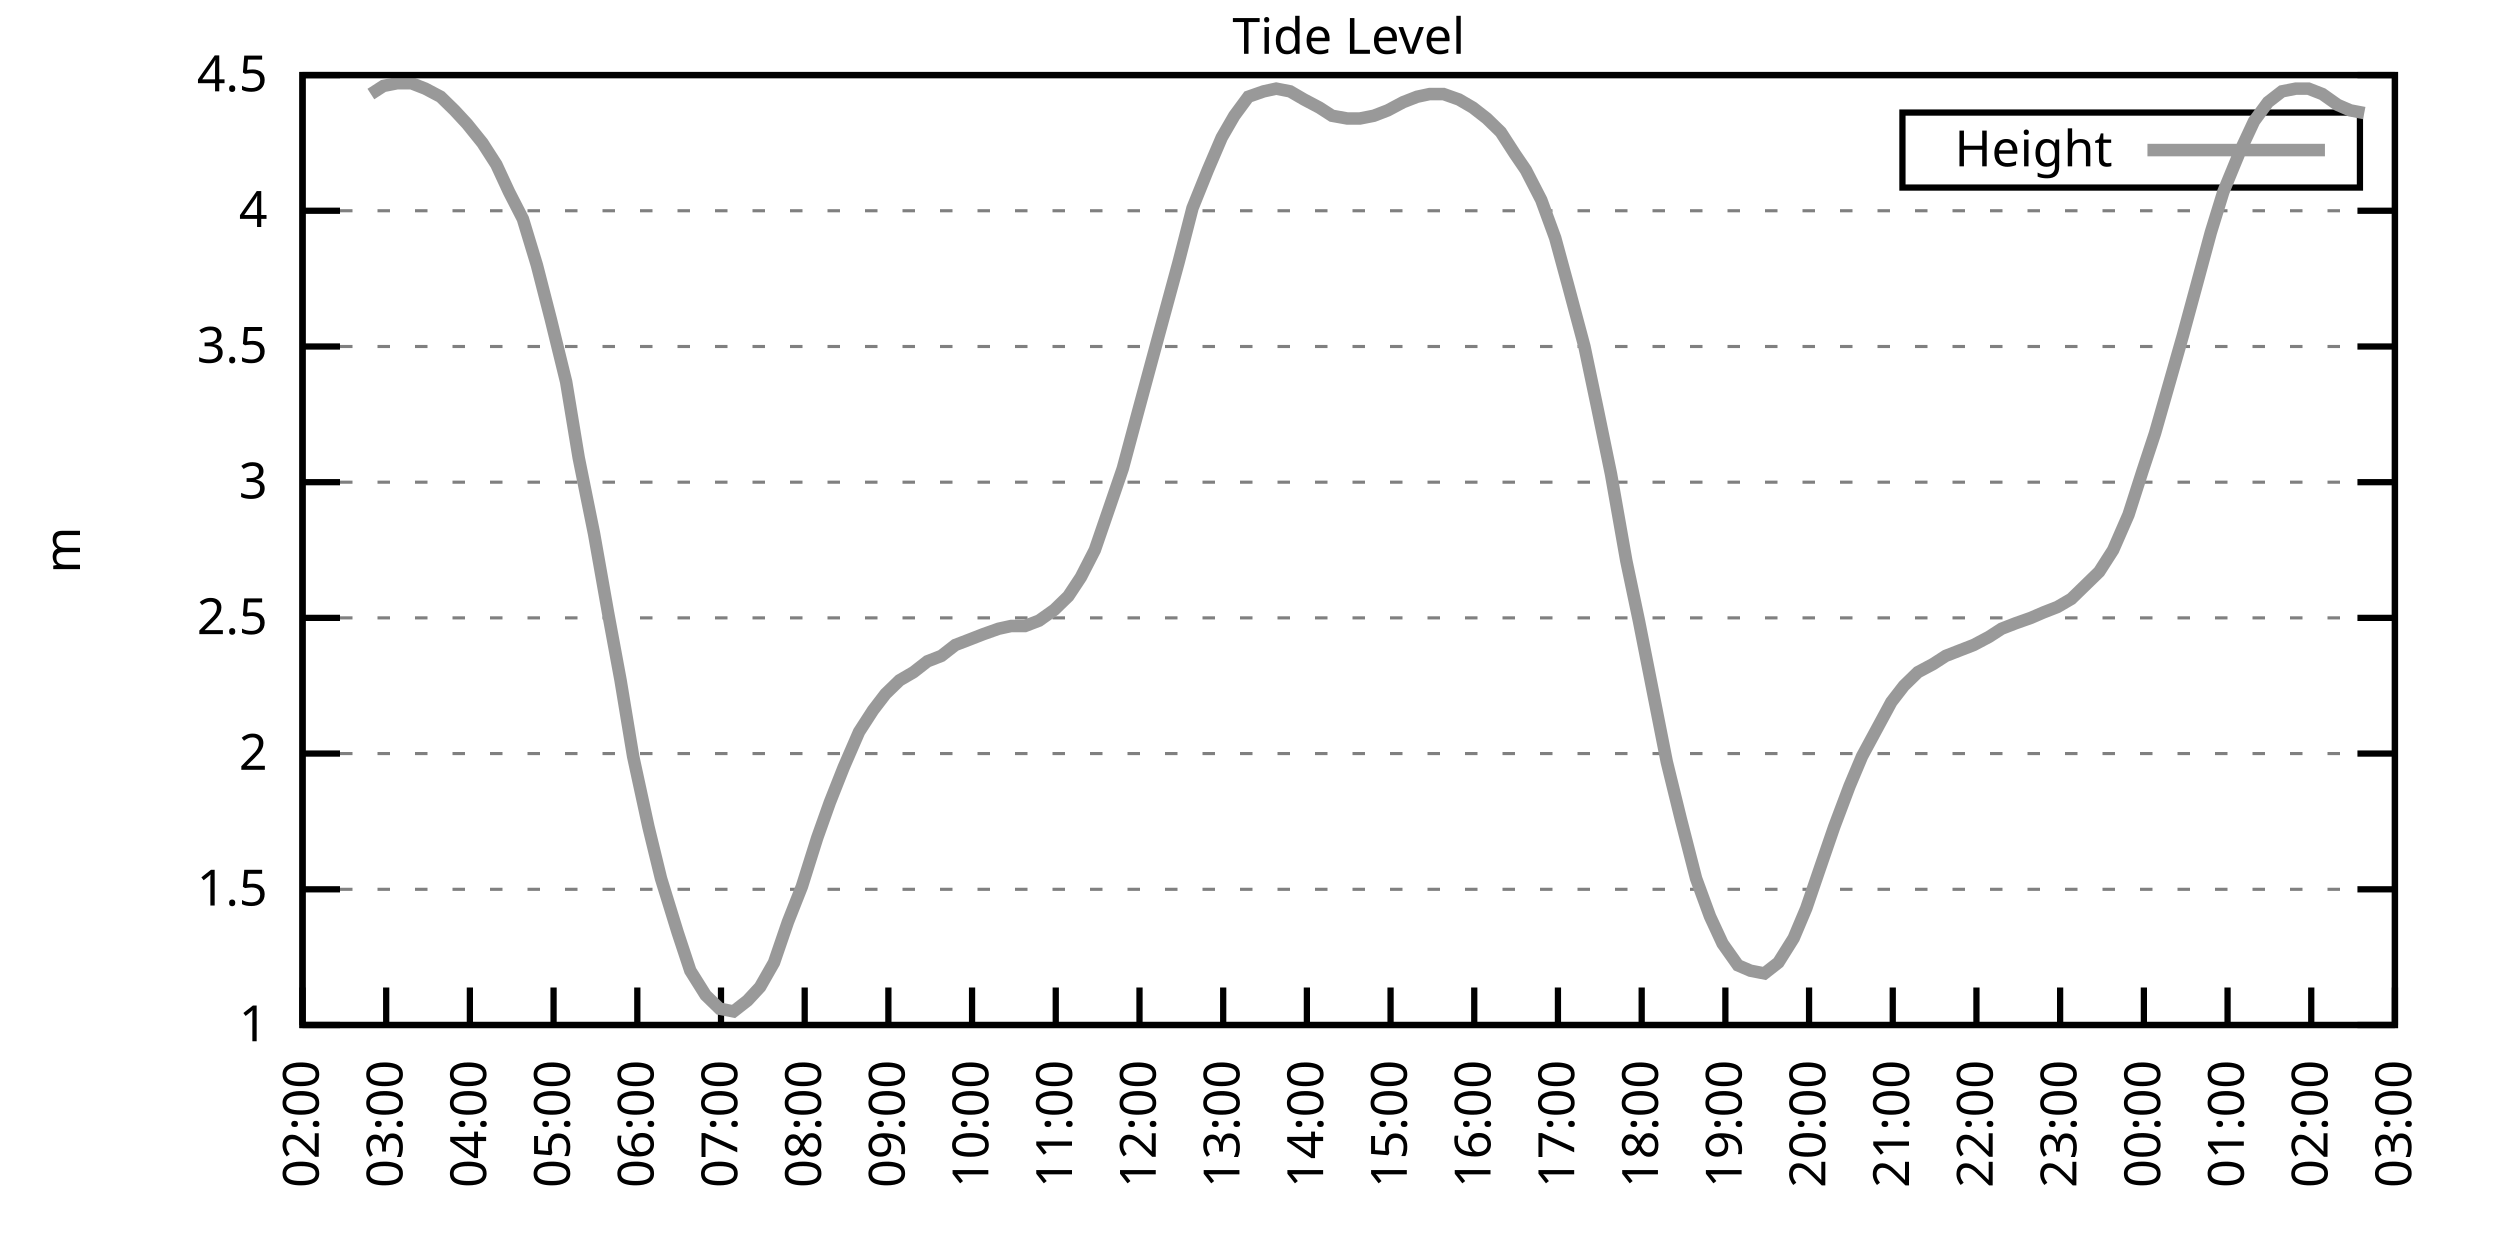
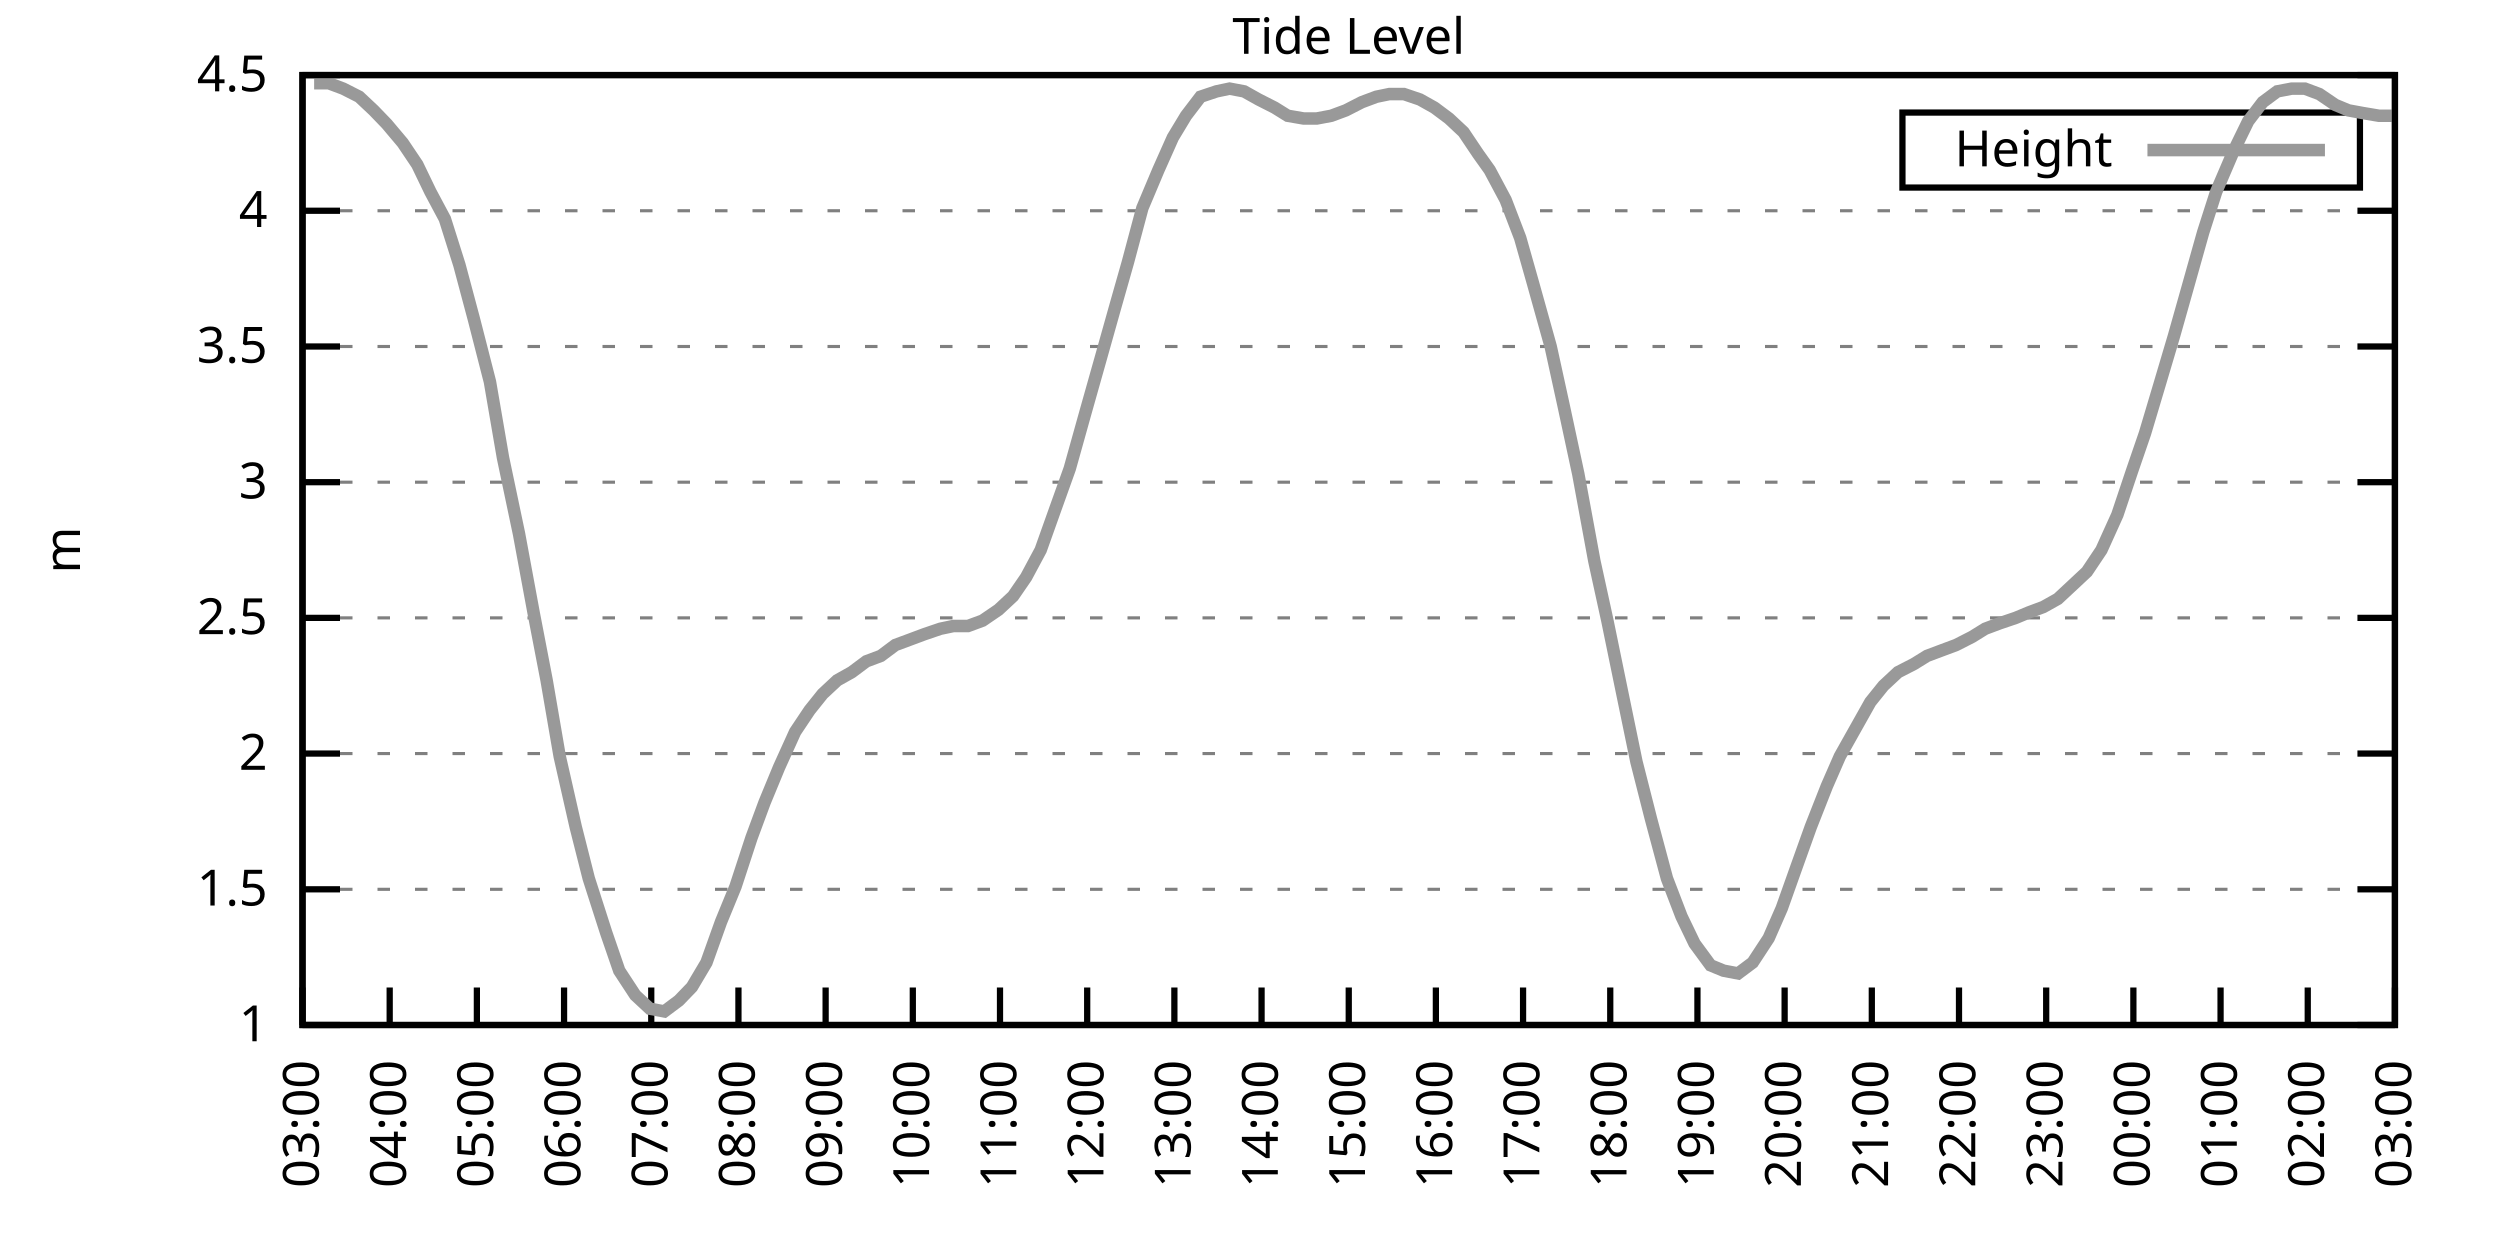
<svg xmlns="http://www.w3.org/2000/svg" xmlns:xlink="http://www.w3.org/1999/xlink" width="400" height="200" viewBox="0 0 400 200">
  <g id="gnuplot_canvas">
    <rect x="0" y="0" width="400" height="200" fill="none" />
    <defs>
      <circle id="gpDot" r="0.5" stroke-width="0.5" stroke="currentColor" />
      <path id="gpPt0" stroke-width="0.333" stroke="currentColor" d="M-1,0 h2 M0,-1 v2" />
      <path id="gpPt1" stroke-width="0.333" stroke="currentColor" d="M-1,-1 L1,1 M1,-1 L-1,1" />
      <path id="gpPt2" stroke-width="0.333" stroke="currentColor" d="M-1,0 L1,0 M0,-1 L0,1 M-1,-1 L1,1 M-1,1 L1,-1" />
      <rect id="gpPt3" stroke-width="0.333" stroke="currentColor" x="-1" y="-1" width="2" height="2" />
      <rect id="gpPt4" stroke-width="0.333" stroke="currentColor" fill="currentColor" x="-1" y="-1" width="2" height="2" />
      <circle id="gpPt5" stroke-width="0.333" stroke="currentColor" cx="0" cy="0" r="1" />
      <use xlink:href="#gpPt5" id="gpPt6" fill="currentColor" stroke="none" />
      <path id="gpPt7" stroke-width="0.333" stroke="currentColor" d="M0,-1.33 L-1.33,0.67 L1.33,0.67 z" />
      <use xlink:href="#gpPt7" id="gpPt8" fill="currentColor" stroke="none" />
      <use xlink:href="#gpPt7" id="gpPt9" stroke="currentColor" transform="rotate(180)" />
      <use xlink:href="#gpPt9" id="gpPt10" fill="currentColor" stroke="none" />
      <use xlink:href="#gpPt3" id="gpPt11" stroke="currentColor" transform="rotate(45)" />
      <use xlink:href="#gpPt11" id="gpPt12" fill="currentColor" stroke="none" />
      <path id="gpPt13" stroke-width="0.333" stroke="currentColor" d="M0,1.330 L1.265,0.411 L0.782,-1.067 L-0.782,-1.076 L-1.265,0.411 z" />
      <use xlink:href="#gpPt13" id="gpPt14" fill="currentColor" stroke="none" />
      <filter id="textbox" filterUnits="objectBoundingBox" x="0" y="0" height="1" width="1">
        <feFlood flood-color="white" flood-opacity="1" result="bgnd" />
        <feComposite in="SourceGraphic" in2="bgnd" operator="atop" />
      </filter>
      <filter id="greybox" filterUnits="objectBoundingBox" x="0" y="0" height="1" width="1">
        <feFlood flood-color="lightgrey" flood-opacity="1" result="grey" />
        <feComposite in="SourceGraphic" in2="grey" operator="atop" />
      </filter>
    </defs>
    <g fill="none" color="white" stroke="currentColor" stroke-width="1.00" stroke-linecap="butt" stroke-linejoin="miter">
</g>
    <g fill="none" color="black" stroke="currentColor" stroke-width="1.00" stroke-linecap="butt" stroke-linejoin="miter">
      <g stroke="none" shape-rendering="crispEdges">
        <polygon fill="rgb(255, 255, 255)" points="48.40,164.00 383.18,164.00 383.18,12.02 48.40,12.02 " />
      </g>
    </g>
    <g fill="none" color="black" stroke="currentColor" stroke-width="1.00" stroke-linecap="butt" stroke-linejoin="miter">
</g>
    <g fill="none" color="black" stroke="black" stroke-width="0.50" stroke-linecap="butt" stroke-linejoin="miter">
</g>
    <g fill="none" color="gray" stroke="currentColor" stroke-width="0.50" stroke-linecap="butt" stroke-linejoin="miter">
      <path stroke="gray" stroke-dasharray="2,4" class="gridline" d="M48.40,164.00 L383.19,164.00  " />
    </g>
    <g fill="none" color="gray" stroke="gray" stroke-width="1.00" stroke-linecap="butt" stroke-linejoin="miter">
</g>
    <g fill="none" color="black" stroke="currentColor" stroke-width="1.00" stroke-linecap="butt" stroke-linejoin="miter">
      <path stroke="black" d="M48.40,164.00 L54.40,164.00 M383.19,164.00 L377.19,164.00  " />
      <g transform="translate(42.80,166.60)" stroke="none" fill="black" font-family="Sans" font-size="8.00" text-anchor="end">
        <text>
          <tspan font-family="Sans"> 1</tspan>
        </text>
      </g>
    </g>
    <g fill="none" color="black" stroke="currentColor" stroke-width="1.00" stroke-linecap="butt" stroke-linejoin="miter">
</g>
    <g fill="none" color="black" stroke="black" stroke-width="0.50" stroke-linecap="butt" stroke-linejoin="miter">
</g>
    <g fill="none" color="gray" stroke="currentColor" stroke-width="0.50" stroke-linecap="butt" stroke-linejoin="miter">
      <path stroke="gray" stroke-dasharray="2,4" class="gridline" d="M48.40,142.29 L383.19,142.29  " />
    </g>
    <g fill="none" color="gray" stroke="gray" stroke-width="1.00" stroke-linecap="butt" stroke-linejoin="miter">
</g>
    <g fill="none" color="black" stroke="currentColor" stroke-width="1.00" stroke-linecap="butt" stroke-linejoin="miter">
      <path stroke="black" d="M48.40,142.29 L54.40,142.29 M383.19,142.29 L377.19,142.29  " />
      <g transform="translate(42.80,144.89)" stroke="none" fill="black" font-family="Sans" font-size="8.00" text-anchor="end">
        <text>
          <tspan font-family="Sans"> 1.5</tspan>
        </text>
      </g>
    </g>
    <g fill="none" color="black" stroke="currentColor" stroke-width="1.00" stroke-linecap="butt" stroke-linejoin="miter">
</g>
    <g fill="none" color="black" stroke="black" stroke-width="0.50" stroke-linecap="butt" stroke-linejoin="miter">
</g>
    <g fill="none" color="gray" stroke="currentColor" stroke-width="0.50" stroke-linecap="butt" stroke-linejoin="miter">
      <path stroke="gray" stroke-dasharray="2,4" class="gridline" d="M48.40,120.57 L383.19,120.57  " />
    </g>
    <g fill="none" color="gray" stroke="gray" stroke-width="1.00" stroke-linecap="butt" stroke-linejoin="miter">
</g>
    <g fill="none" color="black" stroke="currentColor" stroke-width="1.00" stroke-linecap="butt" stroke-linejoin="miter">
      <path stroke="black" d="M48.40,120.57 L54.40,120.57 M383.19,120.57 L377.19,120.57  " />
      <g transform="translate(42.80,123.17)" stroke="none" fill="black" font-family="Sans" font-size="8.00" text-anchor="end">
        <text>
          <tspan font-family="Sans"> 2</tspan>
        </text>
      </g>
    </g>
    <g fill="none" color="black" stroke="currentColor" stroke-width="1.00" stroke-linecap="butt" stroke-linejoin="miter">
</g>
    <g fill="none" color="black" stroke="black" stroke-width="0.50" stroke-linecap="butt" stroke-linejoin="miter">
</g>
    <g fill="none" color="gray" stroke="currentColor" stroke-width="0.50" stroke-linecap="butt" stroke-linejoin="miter">
      <path stroke="gray" stroke-dasharray="2,4" class="gridline" d="M48.40,98.86 L383.19,98.86  " />
    </g>
    <g fill="none" color="gray" stroke="gray" stroke-width="1.00" stroke-linecap="butt" stroke-linejoin="miter">
</g>
    <g fill="none" color="black" stroke="currentColor" stroke-width="1.00" stroke-linecap="butt" stroke-linejoin="miter">
      <path stroke="black" d="M48.40,98.86 L54.40,98.86 M383.19,98.86 L377.19,98.86  " />
      <g transform="translate(42.80,101.46)" stroke="none" fill="black" font-family="Sans" font-size="8.00" text-anchor="end">
        <text>
          <tspan font-family="Sans"> 2.5</tspan>
        </text>
      </g>
    </g>
    <g fill="none" color="black" stroke="currentColor" stroke-width="1.00" stroke-linecap="butt" stroke-linejoin="miter">
</g>
    <g fill="none" color="black" stroke="black" stroke-width="0.50" stroke-linecap="butt" stroke-linejoin="miter">
</g>
    <g fill="none" color="gray" stroke="currentColor" stroke-width="0.50" stroke-linecap="butt" stroke-linejoin="miter">
      <path stroke="gray" stroke-dasharray="2,4" class="gridline" d="M48.40,77.15 L383.19,77.15  " />
    </g>
    <g fill="none" color="gray" stroke="gray" stroke-width="1.00" stroke-linecap="butt" stroke-linejoin="miter">
</g>
    <g fill="none" color="black" stroke="currentColor" stroke-width="1.00" stroke-linecap="butt" stroke-linejoin="miter">
      <path stroke="black" d="M48.40,77.15 L54.40,77.15 M383.19,77.15 L377.19,77.15  " />
      <g transform="translate(42.80,79.75)" stroke="none" fill="black" font-family="Sans" font-size="8.00" text-anchor="end">
        <text>
          <tspan font-family="Sans"> 3</tspan>
        </text>
      </g>
    </g>
    <g fill="none" color="black" stroke="currentColor" stroke-width="1.00" stroke-linecap="butt" stroke-linejoin="miter">
</g>
    <g fill="none" color="black" stroke="black" stroke-width="0.50" stroke-linecap="butt" stroke-linejoin="miter">
</g>
    <g fill="none" color="gray" stroke="currentColor" stroke-width="0.50" stroke-linecap="butt" stroke-linejoin="miter">
      <path stroke="gray" stroke-dasharray="2,4" class="gridline" d="M48.40,55.44 L383.19,55.44  " />
    </g>
    <g fill="none" color="gray" stroke="gray" stroke-width="1.00" stroke-linecap="butt" stroke-linejoin="miter">
</g>
    <g fill="none" color="black" stroke="currentColor" stroke-width="1.00" stroke-linecap="butt" stroke-linejoin="miter">
      <path stroke="black" d="M48.40,55.44 L54.40,55.44 M383.19,55.44 L377.19,55.44  " />
      <g transform="translate(42.80,58.04)" stroke="none" fill="black" font-family="Sans" font-size="8.00" text-anchor="end">
        <text>
          <tspan font-family="Sans"> 3.5</tspan>
        </text>
      </g>
    </g>
    <g fill="none" color="black" stroke="currentColor" stroke-width="1.00" stroke-linecap="butt" stroke-linejoin="miter">
</g>
    <g fill="none" color="black" stroke="black" stroke-width="0.50" stroke-linecap="butt" stroke-linejoin="miter">
</g>
    <g fill="none" color="gray" stroke="currentColor" stroke-width="0.50" stroke-linecap="butt" stroke-linejoin="miter">
      <path stroke="gray" stroke-dasharray="2,4" class="gridline" d="M48.40,33.72 L383.19,33.72  " />
    </g>
    <g fill="none" color="gray" stroke="gray" stroke-width="1.00" stroke-linecap="butt" stroke-linejoin="miter">
</g>
    <g fill="none" color="black" stroke="currentColor" stroke-width="1.00" stroke-linecap="butt" stroke-linejoin="miter">
      <path stroke="black" d="M48.40,33.72 L54.40,33.72 M383.19,33.72 L377.19,33.72  " />
      <g transform="translate(42.80,36.32)" stroke="none" fill="black" font-family="Sans" font-size="8.00" text-anchor="end">
        <text>
          <tspan font-family="Sans"> 4</tspan>
        </text>
      </g>
    </g>
    <g fill="none" color="black" stroke="currentColor" stroke-width="1.00" stroke-linecap="butt" stroke-linejoin="miter">
</g>
    <g fill="none" color="black" stroke="black" stroke-width="0.50" stroke-linecap="butt" stroke-linejoin="miter">
</g>
    <g fill="none" color="gray" stroke="currentColor" stroke-width="0.50" stroke-linecap="butt" stroke-linejoin="miter">
      <path stroke="gray" stroke-dasharray="2,4" class="gridline" d="M48.40,12.01 L383.19,12.01  " />
    </g>
    <g fill="none" color="gray" stroke="gray" stroke-width="1.00" stroke-linecap="butt" stroke-linejoin="miter">
</g>
    <g fill="none" color="black" stroke="currentColor" stroke-width="1.00" stroke-linecap="butt" stroke-linejoin="miter">
      <path stroke="black" d="M48.40,12.01 L54.40,12.01 M383.19,12.01 L377.19,12.01  " />
      <g transform="translate(42.80,14.61)" stroke="none" fill="black" font-family="Sans" font-size="8.00" text-anchor="end">
        <text>
          <tspan font-family="Sans"> 4.5</tspan>
        </text>
      </g>
    </g>
    <g fill="none" color="black" stroke="currentColor" stroke-width="1.00" stroke-linecap="butt" stroke-linejoin="miter">
      <path stroke="black" d="M48.40,164.00 L48.40,158.00  " />
      <g transform="translate(51.00,169.60) rotate(270.00)" stroke="none" fill="black" font-family="Sans" font-size="8.00" text-anchor="end">
        <text>
-           <tspan font-family="Sans">02:00</tspan>
-         </text>
-       </g>
-     </g>
-     <g fill="none" color="black" stroke="currentColor" stroke-width="1.00" stroke-linecap="butt" stroke-linejoin="miter">
-       <path stroke="black" d="M61.79,164.00 L61.79,158.00  " />
-       <g transform="translate(64.39,169.60) rotate(270.00)" stroke="none" fill="black" font-family="Sans" font-size="8.00" text-anchor="end">
-         <text>
          <tspan font-family="Sans">03:00</tspan>
        </text>
      </g>
    </g>
    <g fill="none" color="black" stroke="currentColor" stroke-width="1.00" stroke-linecap="butt" stroke-linejoin="miter">
-       <path stroke="black" d="M75.18,164.00 L75.18,158.00  " />
-       <g transform="translate(77.78,169.60) rotate(270.00)" stroke="none" fill="black" font-family="Sans" font-size="8.00" text-anchor="end">
+       <path stroke="black" d="M62.35,164.00 L62.35,158.00  " />
+       <g transform="translate(64.95,169.60) rotate(270.00)" stroke="none" fill="black" font-family="Sans" font-size="8.00" text-anchor="end">
        <text>
          <tspan font-family="Sans">04:00</tspan>
        </text>
      </g>
    </g>
    <g fill="none" color="black" stroke="currentColor" stroke-width="1.00" stroke-linecap="butt" stroke-linejoin="miter">
-       <path stroke="black" d="M88.57,164.00 L88.57,158.00  " />
-       <g transform="translate(91.17,169.60) rotate(270.00)" stroke="none" fill="black" font-family="Sans" font-size="8.00" text-anchor="end">
+       <path stroke="black" d="M76.30,164.00 L76.30,158.00  " />
+       <g transform="translate(78.90,169.60) rotate(270.00)" stroke="none" fill="black" font-family="Sans" font-size="8.00" text-anchor="end">
        <text>
          <tspan font-family="Sans">05:00</tspan>
        </text>
      </g>
    </g>
    <g fill="none" color="black" stroke="currentColor" stroke-width="1.00" stroke-linecap="butt" stroke-linejoin="miter">
-       <path stroke="black" d="M101.97,164.00 L101.97,158.00  " />
-       <g transform="translate(104.57,169.60) rotate(270.00)" stroke="none" fill="black" font-family="Sans" font-size="8.00" text-anchor="end">
+       <path stroke="black" d="M90.25,164.00 L90.25,158.00  " />
+       <g transform="translate(92.85,169.60) rotate(270.00)" stroke="none" fill="black" font-family="Sans" font-size="8.00" text-anchor="end">
        <text>
          <tspan font-family="Sans">06:00</tspan>
        </text>
      </g>
    </g>
    <g fill="none" color="black" stroke="currentColor" stroke-width="1.00" stroke-linecap="butt" stroke-linejoin="miter">
-       <path stroke="black" d="M115.36,164.00 L115.36,158.00  " />
-       <g transform="translate(117.96,169.60) rotate(270.00)" stroke="none" fill="black" font-family="Sans" font-size="8.00" text-anchor="end">
+       <path stroke="black" d="M104.20,164.00 L104.20,158.00  " />
+       <g transform="translate(106.80,169.60) rotate(270.00)" stroke="none" fill="black" font-family="Sans" font-size="8.00" text-anchor="end">
        <text>
          <tspan font-family="Sans">07:00</tspan>
        </text>
      </g>
    </g>
    <g fill="none" color="black" stroke="currentColor" stroke-width="1.00" stroke-linecap="butt" stroke-linejoin="miter">
-       <path stroke="black" d="M128.75,164.00 L128.75,158.00  " />
-       <g transform="translate(131.35,169.60) rotate(270.00)" stroke="none" fill="black" font-family="Sans" font-size="8.00" text-anchor="end">
+       <path stroke="black" d="M118.15,164.00 L118.15,158.00  " />
+       <g transform="translate(120.75,169.60) rotate(270.00)" stroke="none" fill="black" font-family="Sans" font-size="8.00" text-anchor="end">
        <text>
          <tspan font-family="Sans">08:00</tspan>
        </text>
      </g>
    </g>
    <g fill="none" color="black" stroke="currentColor" stroke-width="1.00" stroke-linecap="butt" stroke-linejoin="miter">
-       <path stroke="black" d="M142.14,164.00 L142.14,158.00  " />
-       <g transform="translate(144.74,169.60) rotate(270.00)" stroke="none" fill="black" font-family="Sans" font-size="8.00" text-anchor="end">
+       <path stroke="black" d="M132.10,164.00 L132.10,158.00  " />
+       <g transform="translate(134.70,169.60) rotate(270.00)" stroke="none" fill="black" font-family="Sans" font-size="8.00" text-anchor="end">
        <text>
          <tspan font-family="Sans">09:00</tspan>
        </text>
      </g>
    </g>
    <g fill="none" color="black" stroke="currentColor" stroke-width="1.00" stroke-linecap="butt" stroke-linejoin="miter">
-       <path stroke="black" d="M155.53,164.00 L155.53,158.00  " />
-       <g transform="translate(158.13,169.60) rotate(270.00)" stroke="none" fill="black" font-family="Sans" font-size="8.00" text-anchor="end">
+       <path stroke="black" d="M146.05,164.00 L146.05,158.00  " />
+       <g transform="translate(148.65,169.60) rotate(270.00)" stroke="none" fill="black" font-family="Sans" font-size="8.00" text-anchor="end">
        <text>
          <tspan font-family="Sans">10:00</tspan>
        </text>
      </g>
    </g>
    <g fill="none" color="black" stroke="currentColor" stroke-width="1.00" stroke-linecap="butt" stroke-linejoin="miter">
-       <path stroke="black" d="M168.92,164.00 L168.92,158.00  " />
-       <g transform="translate(171.52,169.60) rotate(270.00)" stroke="none" fill="black" font-family="Sans" font-size="8.00" text-anchor="end">
+       <path stroke="black" d="M160.00,164.00 L160.00,158.00  " />
+       <g transform="translate(162.60,169.60) rotate(270.00)" stroke="none" fill="black" font-family="Sans" font-size="8.00" text-anchor="end">
        <text>
          <tspan font-family="Sans">11:00</tspan>
        </text>
      </g>
    </g>
    <g fill="none" color="black" stroke="currentColor" stroke-width="1.00" stroke-linecap="butt" stroke-linejoin="miter">
-       <path stroke="black" d="M182.32,164.00 L182.32,158.00  " />
-       <g transform="translate(184.92,169.60) rotate(270.00)" stroke="none" fill="black" font-family="Sans" font-size="8.00" text-anchor="end">
+       <path stroke="black" d="M173.95,164.00 L173.95,158.00  " />
+       <g transform="translate(176.55,169.60) rotate(270.00)" stroke="none" fill="black" font-family="Sans" font-size="8.00" text-anchor="end">
        <text>
          <tspan font-family="Sans">12:00</tspan>
        </text>
      </g>
    </g>
    <g fill="none" color="black" stroke="currentColor" stroke-width="1.00" stroke-linecap="butt" stroke-linejoin="miter">
-       <path stroke="black" d="M195.71,164.00 L195.71,158.00  " />
-       <g transform="translate(198.31,169.60) rotate(270.00)" stroke="none" fill="black" font-family="Sans" font-size="8.00" text-anchor="end">
+       <path stroke="black" d="M187.90,164.00 L187.90,158.00  " />
+       <g transform="translate(190.50,169.60) rotate(270.00)" stroke="none" fill="black" font-family="Sans" font-size="8.00" text-anchor="end">
        <text>
          <tspan font-family="Sans">13:00</tspan>
        </text>
      </g>
    </g>
    <g fill="none" color="black" stroke="currentColor" stroke-width="1.00" stroke-linecap="butt" stroke-linejoin="miter">
-       <path stroke="black" d="M209.10,164.00 L209.10,158.00  " />
-       <g transform="translate(211.70,169.60) rotate(270.00)" stroke="none" fill="black" font-family="Sans" font-size="8.00" text-anchor="end">
+       <path stroke="black" d="M201.85,164.00 L201.85,158.00  " />
+       <g transform="translate(204.45,169.60) rotate(270.00)" stroke="none" fill="black" font-family="Sans" font-size="8.00" text-anchor="end">
        <text>
          <tspan font-family="Sans">14:00</tspan>
        </text>
      </g>
    </g>
    <g fill="none" color="black" stroke="currentColor" stroke-width="1.00" stroke-linecap="butt" stroke-linejoin="miter">
-       <path stroke="black" d="M222.49,164.00 L222.49,158.00  " />
-       <g transform="translate(225.09,169.60) rotate(270.00)" stroke="none" fill="black" font-family="Sans" font-size="8.00" text-anchor="end">
+       <path stroke="black" d="M215.80,164.00 L215.80,158.00  " />
+       <g transform="translate(218.40,169.60) rotate(270.00)" stroke="none" fill="black" font-family="Sans" font-size="8.00" text-anchor="end">
        <text>
          <tspan font-family="Sans">15:00</tspan>
        </text>
      </g>
    </g>
    <g fill="none" color="black" stroke="currentColor" stroke-width="1.00" stroke-linecap="butt" stroke-linejoin="miter">
-       <path stroke="black" d="M235.88,164.00 L235.88,158.00  " />
-       <g transform="translate(238.48,169.60) rotate(270.00)" stroke="none" fill="black" font-family="Sans" font-size="8.00" text-anchor="end">
+       <path stroke="black" d="M229.74,164.00 L229.74,158.00  " />
+       <g transform="translate(232.34,169.60) rotate(270.00)" stroke="none" fill="black" font-family="Sans" font-size="8.00" text-anchor="end">
        <text>
          <tspan font-family="Sans">16:00</tspan>
        </text>
      </g>
    </g>
    <g fill="none" color="black" stroke="currentColor" stroke-width="1.00" stroke-linecap="butt" stroke-linejoin="miter">
-       <path stroke="black" d="M249.27,164.00 L249.27,158.00  " />
-       <g transform="translate(251.87,169.60) rotate(270.00)" stroke="none" fill="black" font-family="Sans" font-size="8.00" text-anchor="end">
+       <path stroke="black" d="M243.69,164.00 L243.69,158.00  " />
+       <g transform="translate(246.29,169.60) rotate(270.00)" stroke="none" fill="black" font-family="Sans" font-size="8.00" text-anchor="end">
        <text>
          <tspan font-family="Sans">17:00</tspan>
        </text>
      </g>
    </g>
    <g fill="none" color="black" stroke="currentColor" stroke-width="1.00" stroke-linecap="butt" stroke-linejoin="miter">
-       <path stroke="black" d="M262.67,164.00 L262.67,158.00  " />
-       <g transform="translate(265.27,169.60) rotate(270.00)" stroke="none" fill="black" font-family="Sans" font-size="8.00" text-anchor="end">
+       <path stroke="black" d="M257.64,164.00 L257.64,158.00  " />
+       <g transform="translate(260.24,169.60) rotate(270.00)" stroke="none" fill="black" font-family="Sans" font-size="8.00" text-anchor="end">
        <text>
          <tspan font-family="Sans">18:00</tspan>
        </text>
      </g>
    </g>
    <g fill="none" color="black" stroke="currentColor" stroke-width="1.00" stroke-linecap="butt" stroke-linejoin="miter">
-       <path stroke="black" d="M276.06,164.00 L276.06,158.00  " />
-       <g transform="translate(278.66,169.60) rotate(270.00)" stroke="none" fill="black" font-family="Sans" font-size="8.00" text-anchor="end">
+       <path stroke="black" d="M271.59,164.00 L271.59,158.00  " />
+       <g transform="translate(274.19,169.60) rotate(270.00)" stroke="none" fill="black" font-family="Sans" font-size="8.00" text-anchor="end">
        <text>
          <tspan font-family="Sans">19:00</tspan>
        </text>
      </g>
    </g>
    <g fill="none" color="black" stroke="currentColor" stroke-width="1.00" stroke-linecap="butt" stroke-linejoin="miter">
-       <path stroke="black" d="M289.45,164.00 L289.45,158.00  " />
-       <g transform="translate(292.05,169.60) rotate(270.00)" stroke="none" fill="black" font-family="Sans" font-size="8.00" text-anchor="end">
+       <path stroke="black" d="M285.54,164.00 L285.54,158.00  " />
+       <g transform="translate(288.14,169.60) rotate(270.00)" stroke="none" fill="black" font-family="Sans" font-size="8.00" text-anchor="end">
        <text>
          <tspan font-family="Sans">20:00</tspan>
        </text>
      </g>
    </g>
    <g fill="none" color="black" stroke="currentColor" stroke-width="1.00" stroke-linecap="butt" stroke-linejoin="miter">
-       <path stroke="black" d="M302.84,164.00 L302.84,158.00  " />
-       <g transform="translate(305.44,169.60) rotate(270.00)" stroke="none" fill="black" font-family="Sans" font-size="8.00" text-anchor="end">
+       <path stroke="black" d="M299.49,164.00 L299.49,158.00  " />
+       <g transform="translate(302.09,169.60) rotate(270.00)" stroke="none" fill="black" font-family="Sans" font-size="8.00" text-anchor="end">
        <text>
          <tspan font-family="Sans">21:00</tspan>
        </text>
      </g>
    </g>
    <g fill="none" color="black" stroke="currentColor" stroke-width="1.00" stroke-linecap="butt" stroke-linejoin="miter">
-       <path stroke="black" d="M316.23,164.00 L316.23,158.00  " />
-       <g transform="translate(318.83,169.60) rotate(270.00)" stroke="none" fill="black" font-family="Sans" font-size="8.00" text-anchor="end">
+       <path stroke="black" d="M313.44,164.00 L313.44,158.00  " />
+       <g transform="translate(316.04,169.60) rotate(270.00)" stroke="none" fill="black" font-family="Sans" font-size="8.00" text-anchor="end">
        <text>
          <tspan font-family="Sans">22:00</tspan>
        </text>
      </g>
    </g>
    <g fill="none" color="black" stroke="currentColor" stroke-width="1.00" stroke-linecap="butt" stroke-linejoin="miter">
-       <path stroke="black" d="M329.62,164.00 L329.62,158.00  " />
-       <g transform="translate(332.22,169.60) rotate(270.00)" stroke="none" fill="black" font-family="Sans" font-size="8.00" text-anchor="end">
+       <path stroke="black" d="M327.39,164.00 L327.39,158.00  " />
+       <g transform="translate(329.99,169.60) rotate(270.00)" stroke="none" fill="black" font-family="Sans" font-size="8.00" text-anchor="end">
        <text>
          <tspan font-family="Sans">23:00</tspan>
        </text>
      </g>
    </g>
    <g fill="none" color="black" stroke="currentColor" stroke-width="1.00" stroke-linecap="butt" stroke-linejoin="miter">
-       <path stroke="black" d="M343.02,164.00 L343.02,158.00  " />
-       <g transform="translate(345.62,169.60) rotate(270.00)" stroke="none" fill="black" font-family="Sans" font-size="8.00" text-anchor="end">
+       <path stroke="black" d="M341.34,164.00 L341.34,158.00  " />
+       <g transform="translate(343.94,169.60) rotate(270.00)" stroke="none" fill="black" font-family="Sans" font-size="8.00" text-anchor="end">
        <text>
          <tspan font-family="Sans">00:00</tspan>
        </text>
      </g>
    </g>
    <g fill="none" color="black" stroke="currentColor" stroke-width="1.00" stroke-linecap="butt" stroke-linejoin="miter">
-       <path stroke="black" d="M356.41,164.00 L356.41,158.00  " />
-       <g transform="translate(359.01,169.60) rotate(270.00)" stroke="none" fill="black" font-family="Sans" font-size="8.00" text-anchor="end">
+       <path stroke="black" d="M355.29,164.00 L355.29,158.00  " />
+       <g transform="translate(357.89,169.60) rotate(270.00)" stroke="none" fill="black" font-family="Sans" font-size="8.00" text-anchor="end">
        <text>
          <tspan font-family="Sans">01:00</tspan>
        </text>
      </g>
    </g>
    <g fill="none" color="black" stroke="currentColor" stroke-width="1.00" stroke-linecap="butt" stroke-linejoin="miter">
-       <path stroke="black" d="M369.80,164.00 L369.80,158.00  " />
-       <g transform="translate(372.40,169.60) rotate(270.00)" stroke="none" fill="black" font-family="Sans" font-size="8.00" text-anchor="end">
+       <path stroke="black" d="M369.24,164.00 L369.24,158.00  " />
+       <g transform="translate(371.84,169.60) rotate(270.00)" stroke="none" fill="black" font-family="Sans" font-size="8.00" text-anchor="end">
        <text>
          <tspan font-family="Sans">02:00</tspan>
        </text>
      </g>
    </g>
    <g fill="none" color="black" stroke="currentColor" stroke-width="1.00" stroke-linecap="butt" stroke-linejoin="miter">
      <path stroke="black" d="M383.19,164.00 L383.19,158.00  " />
      <g transform="translate(385.79,169.60) rotate(270.00)" stroke="none" fill="black" font-family="Sans" font-size="8.00" text-anchor="end">
        <text>
          <tspan font-family="Sans">03:00</tspan>
        </text>
      </g>
    </g>
    <g fill="none" color="black" stroke="currentColor" stroke-width="1.00" stroke-linecap="butt" stroke-linejoin="miter">
</g>
    <g fill="none" color="black" stroke="currentColor" stroke-width="1.00" stroke-linecap="butt" stroke-linejoin="miter">
      <path stroke="black" d="M48.40,12.01 L48.40,164.00 L383.19,164.00 L383.19,12.01 L48.40,12.01 Z  " />
    </g>
    <g fill="none" color="black" stroke="currentColor" stroke-width="1.00" stroke-linecap="butt" stroke-linejoin="miter">
</g>
    <g fill="none" color="black" stroke="currentColor" stroke-width="1.00" stroke-linecap="butt" stroke-linejoin="miter">
      <path stroke="black" d="M304.39,30.01 L304.39,18.01 L377.59,18.01 L377.59,30.01 L304.39,30.01 Z  " />
    </g>
    <g id="Tide_level_plot_1">
      <g fill="none" color="white" stroke="black" stroke-width="2.00" stroke-linecap="butt" stroke-linejoin="miter">
</g>
      <g fill="none" color="black" stroke="currentColor" stroke-width="2.00" stroke-linecap="butt" stroke-linejoin="miter">
        <g transform="translate(337.99,26.61)" stroke="none" fill="black" font-family="Sans" font-size="8.00" text-anchor="end">
          <text>
            <tspan font-family="Sans">Height</tspan>
          </text>
        </g>
      </g>
      <g fill="none" color="black" stroke="currentColor" stroke-width="2.00" stroke-linecap="butt" stroke-linejoin="miter">
-         <path stroke="rgb(153, 153, 153)" d="M343.59,24.01 L371.99,24.01 M59.34,15.05 L61.35,13.75 L63.58,13.31 L65.81,13.31 L68.04,14.18 L70.50,15.48   L72.73,17.66 L74.74,19.83 L77.19,22.87 L79.42,26.34 L81.43,30.68 L83.66,35.03 L85.90,42.41 L88.13,51.09   L90.58,61.08 L92.59,73.24 L95.05,85.40 L97.28,97.99 L99.29,108.85 L101.30,121.01 L103.75,132.30 L105.76,140.55   L108.44,149.24 L110.45,155.31 L112.90,159.22 L115.13,161.39 L117.37,161.83 L119.60,160.09 L121.61,157.92 L123.84,154.01   L126.07,147.50 L128.30,141.85 L130.76,134.04 L132.77,128.39 L135.00,122.75 L137.45,117.10 L139.69,113.63 L141.69,111.02   L143.93,108.85 L146.16,107.55 L148.39,105.81 L150.62,104.94 L152.85,103.20 L155.09,102.34 L157.32,101.47 L159.77,100.60   L161.78,100.16 L164.01,100.16 L166.25,99.30 L168.70,97.56 L170.93,95.39 L172.94,92.35 L175.17,88.00 L177.41,81.49   L179.64,74.98 L182.09,65.86 L184.32,57.61 L186.56,49.36 L188.57,41.97 L190.80,33.29 L193.25,27.21 L195.48,22.00   L197.49,18.52 L199.73,15.48 L202.18,14.62 L204.19,14.18 L206.42,14.62 L208.65,15.92 L211.11,17.22 L213.12,18.52   L215.57,18.96 L217.58,18.96 L219.81,18.52 L222.04,17.66 L224.50,16.35 L226.73,15.48 L228.74,15.05 L230.97,15.05   L233.43,15.92 L235.66,17.22 L237.89,18.96 L240.12,21.13 L242.36,24.60 L244.14,27.21 L246.60,31.99 L248.83,38.07   L250.84,45.45 L253.51,55.44 L255.52,64.99 L257.76,75.85 L260.21,89.74 L262.22,99.30 L264.45,110.59 L266.68,121.88   L268.92,131.00 L271.37,140.55 L273.60,146.63 L275.61,150.97 L278.07,154.45 L280.07,155.31 L282.31,155.75 L284.54,154.01   L286.99,150.10 L289.00,145.33 L291.23,138.81 L293.47,132.30 L295.92,125.79 L297.93,121.01 L302.62,112.32 L304.63,109.72   L306.86,107.55 L309.31,106.24 L311.32,104.94 L313.55,104.07 L315.79,103.20 L318.24,101.90 L320.25,100.60 L322.48,99.73   L324.94,98.86 L326.95,97.99 L329.18,97.12 L331.41,95.82 L333.64,93.65 L335.87,91.48 L338.10,88.00 L340.56,82.36   L342.79,75.41 L344.80,69.33 L347.03,61.52 L349.26,53.70 L351.50,45.45 L353.73,37.20 L355.74,30.68 L358.42,24.17   L360.65,19.39 L362.88,16.35 L365.11,14.62 L367.34,14.18 L369.35,14.18 L371.58,15.05 L374.04,16.79 L376.05,17.66   L378.28,18.09  " />
+         <path stroke="rgb(153, 153, 153)" d="M343.59,24.01 L371.99,24.01 M50.26,13.31 L52.58,13.31 L54.91,14.18 L57.47,15.48 L59.79,17.66 L61.88,19.83   L64.44,22.87 L66.77,26.34 L68.86,30.68 L71.18,35.03 L73.51,42.41 L75.83,51.09 L78.39,61.08 L80.48,73.24   L83.04,85.40 L85.37,97.99 L87.46,108.85 L89.55,121.01 L92.11,132.30 L94.20,140.55 L96.99,149.24 L99.08,155.31   L101.64,159.22 L103.97,161.39 L106.29,161.83 L108.62,160.09 L110.71,157.92 L113.03,154.01 L115.36,147.50 L117.68,141.85   L120.24,134.04 L122.33,128.39 L124.66,122.75 L127.22,117.10 L129.54,113.63 L131.63,111.02 L133.96,108.85 L136.28,107.55   L138.61,105.81 L140.93,104.94 L143.26,103.20 L145.58,102.34 L147.91,101.47 L150.46,100.60 L152.56,100.16 L154.88,100.16   L157.21,99.30 L159.76,97.56 L162.09,95.39 L164.18,92.35 L166.51,88.00 L168.83,81.49 L171.16,74.98 L173.71,65.86   L176.04,57.61 L178.36,49.36 L180.46,41.97 L182.78,33.29 L185.34,27.21 L187.66,22.00 L189.76,18.52 L192.08,15.48   L194.64,14.62 L196.73,14.18 L199.06,14.62 L201.38,15.92 L203.94,17.22 L206.03,18.52 L208.59,18.96 L210.68,18.96   L213.01,18.52 L215.33,17.66 L217.89,16.35 L220.21,15.48 L222.30,15.05 L224.63,15.05 L227.19,15.92 L229.51,17.22   L231.84,18.96 L234.16,21.13 L236.49,24.60 L238.35,27.21 L240.90,31.99 L243.23,38.07 L245.32,45.45 L248.11,55.44   L250.20,64.99 L252.53,75.85 L255.09,89.74 L257.18,99.30 L259.50,110.59 L261.83,121.88 L264.15,131.00 L266.71,140.55   L269.04,146.63 L271.13,150.97 L273.69,154.45 L275.78,155.31 L278.10,155.75 L280.43,154.01 L282.99,150.10 L285.08,145.33   L287.40,138.81 L289.73,132.30 L292.29,125.79 L294.38,121.01 L299.26,112.32 L301.35,109.72 L303.68,107.55 L306.23,106.24   L308.33,104.94 L310.65,104.07 L312.98,103.20 L315.53,101.90 L317.63,100.60 L319.95,99.73 L322.51,98.86 L324.60,97.99   L326.93,97.12 L329.25,95.82 L331.58,93.65 L333.90,91.48 L336.23,88.00 L338.78,82.36 L341.11,75.41 L343.20,69.33   L345.53,61.52 L347.85,53.70 L350.18,45.45 L352.50,37.20 L354.59,30.68 L357.38,24.17 L359.71,19.39 L362.03,16.35   L364.36,14.62 L366.68,14.18 L368.78,14.18 L371.10,15.05 L373.66,16.79 L375.75,17.66 L378.08,18.09 L380.63,18.52   L382.73,18.52  " />
      </g>
    </g>
    <g fill="none" color="black" stroke="currentColor" stroke-width="2.00" stroke-linecap="butt" stroke-linejoin="miter">
</g>
    <g fill="none" color="black" stroke="black" stroke-width="1.00" stroke-linecap="butt" stroke-linejoin="miter">
</g>
    <g fill="none" color="black" stroke="currentColor" stroke-width="1.00" stroke-linecap="butt" stroke-linejoin="miter">
      <path stroke="black" d="M48.40,12.01 L48.40,164.00 L383.19,164.00 L383.19,12.01 L48.40,12.01 Z  " />
      <g transform="translate(12.80,88.01) rotate(270.00)" stroke="none" fill="black" font-family="Sans" font-size="8.00" text-anchor="middle">
        <text>
          <tspan font-family="Sans">m</tspan>
        </text>
      </g>
    </g>
    <g fill="none" color="black" stroke="currentColor" stroke-width="1.00" stroke-linecap="butt" stroke-linejoin="miter">
</g>
    <g fill="none" color="black" stroke="currentColor" stroke-width="1.00" stroke-linecap="butt" stroke-linejoin="miter">
      <g transform="translate(215.79,8.61)" stroke="none" fill="black" font-family="Sans" font-size="8.00" text-anchor="middle">
        <text>
          <tspan font-family="Sans">Tide Level</tspan>
        </text>
      </g>
    </g>
    <g fill="none" color="black" stroke="currentColor" stroke-width="1.00" stroke-linecap="butt" stroke-linejoin="miter">
</g>
  </g>
</svg>
